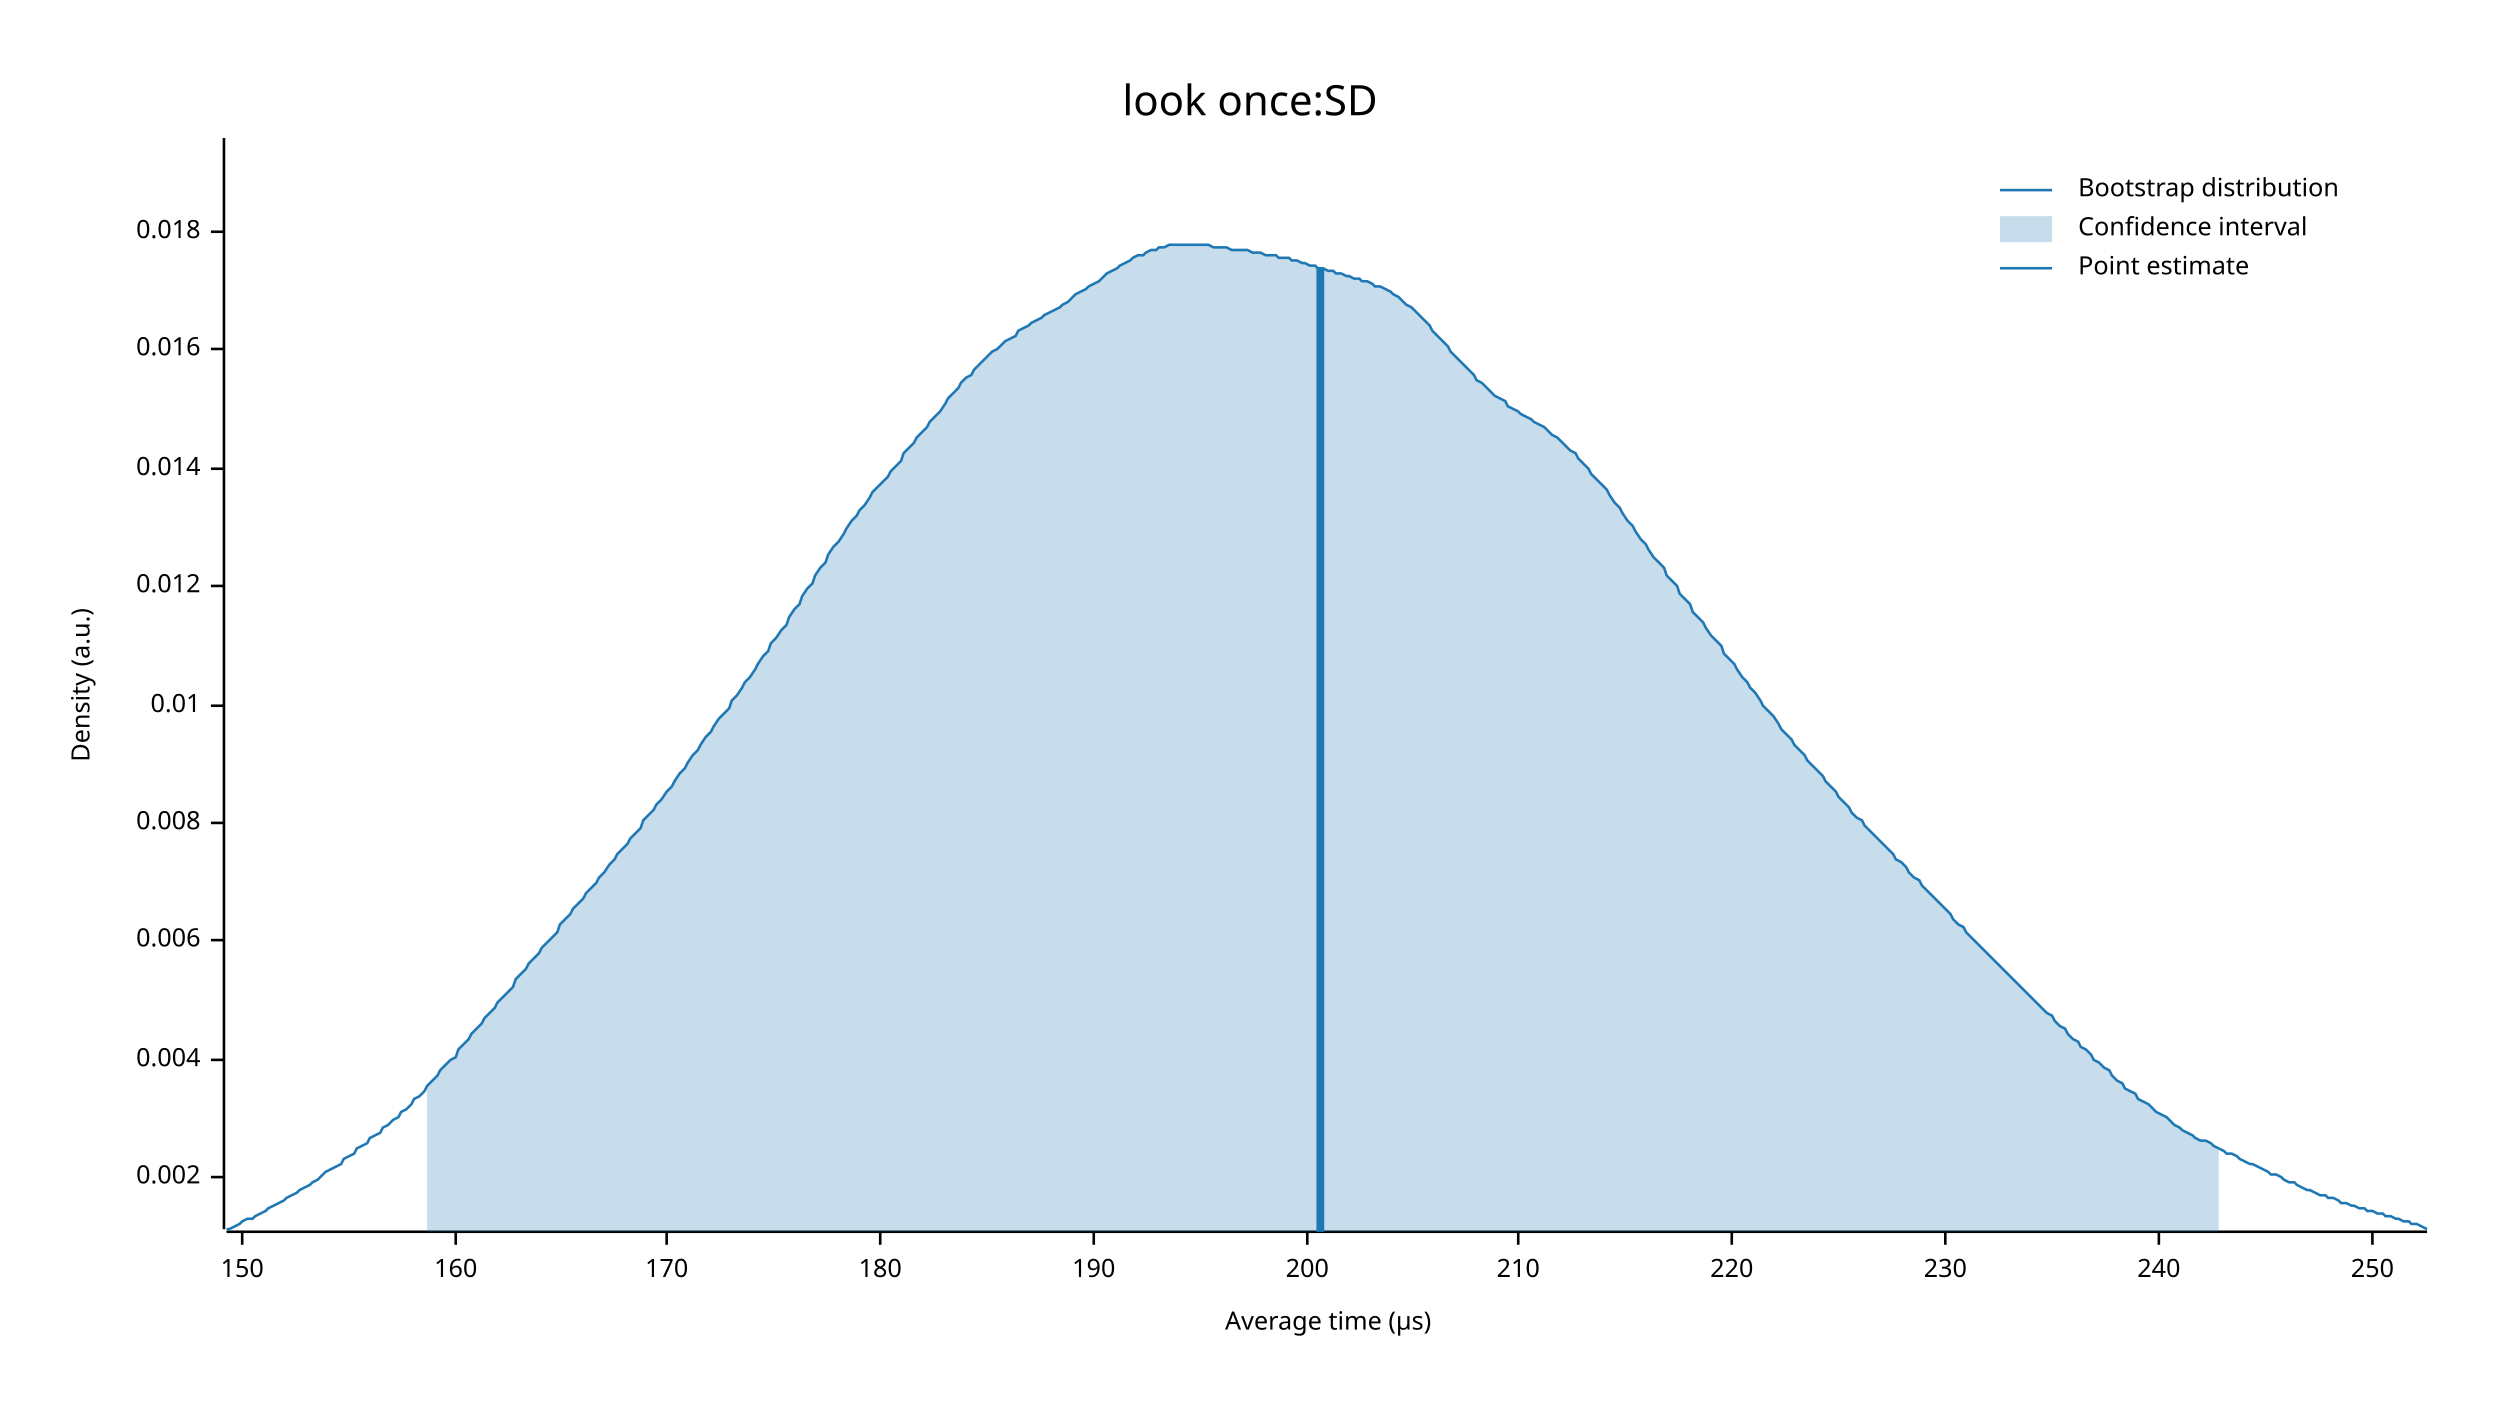
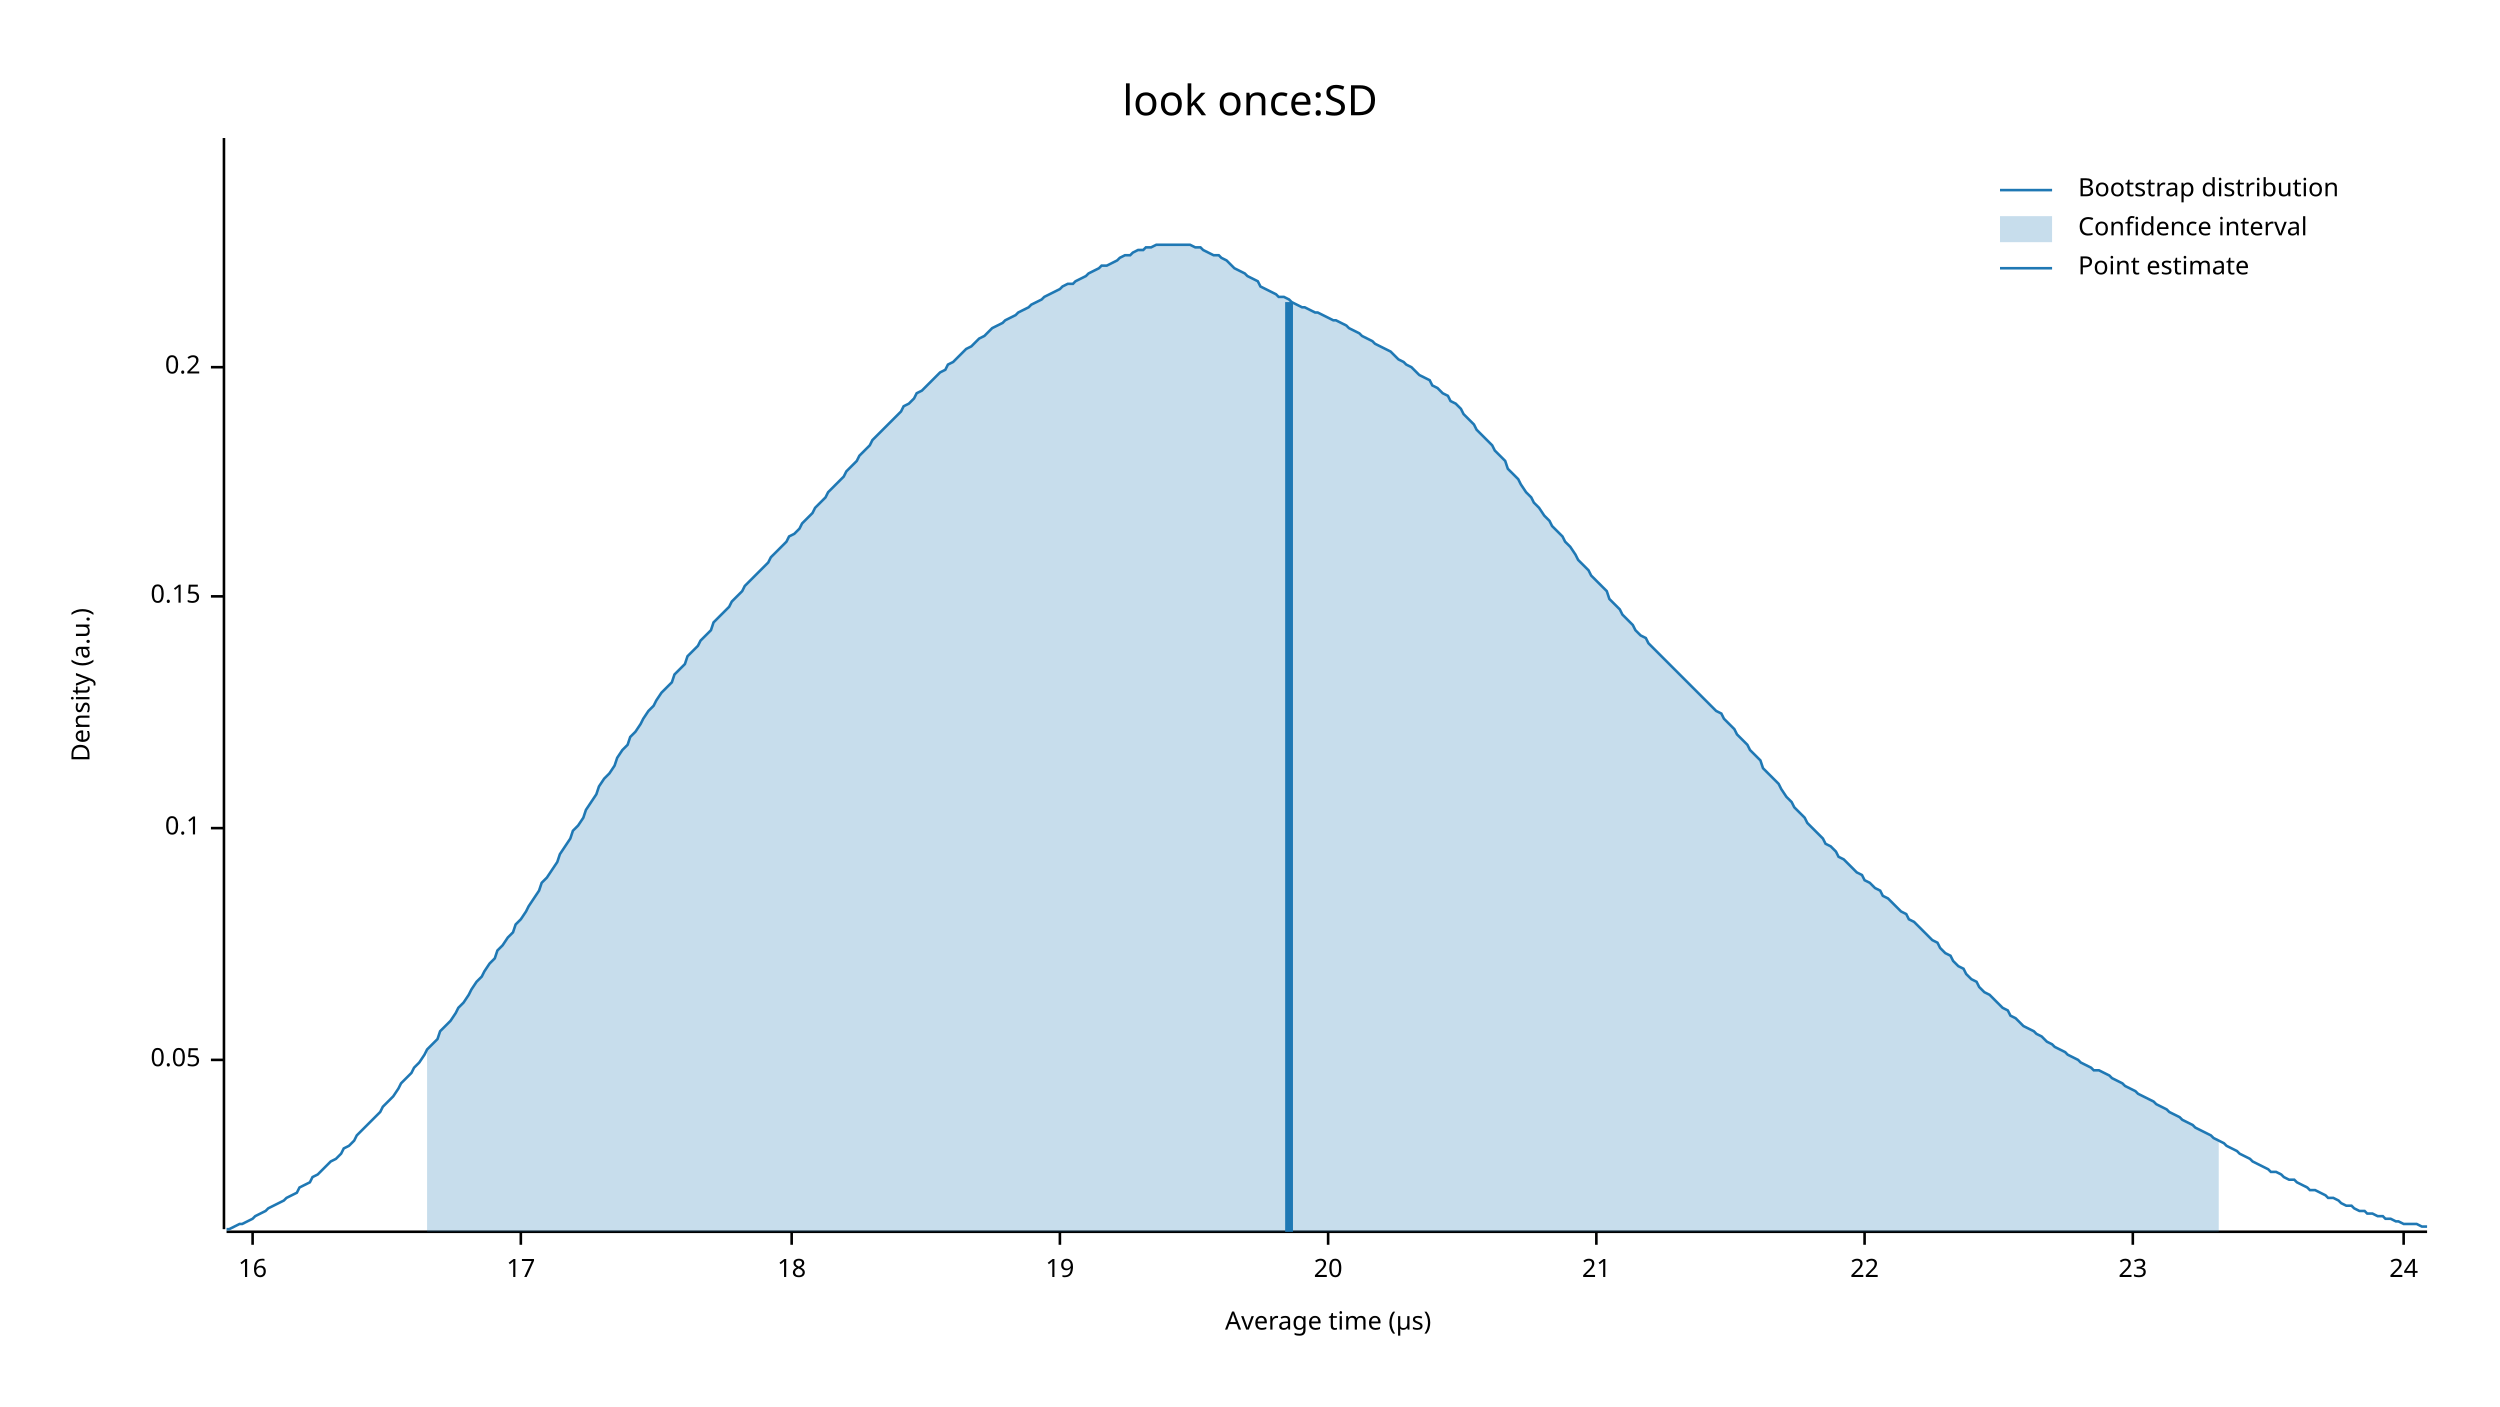
<svg xmlns="http://www.w3.org/2000/svg" width="960" height="540" viewBox="0 0 960 540">
  <text x="480" y="32" dy="0.76em" text-anchor="middle" font-family="sans-serif" font-size="16.129" opacity="1" fill="#000000">
look once:SD
</text>
  <text x="27" y="263" dy="0.76em" text-anchor="middle" font-family="sans-serif" font-size="9.677" opacity="1" fill="#000000" transform="rotate(270, 27, 263)">
Density (a.u.)
</text>
  <text x="510" y="513" dy="-0.5ex" text-anchor="middle" font-family="sans-serif" font-size="9.677" opacity="1" fill="#000000">
Average time (µs)
</text>
  <polyline fill="none" opacity="1" stroke="#000000" stroke-width="1" points="86,53 86,472 " />
-   <text x="77" y="452" dy="0.5ex" text-anchor="end" font-family="sans-serif" font-size="9.677" opacity="1" fill="#000000">
- 0.002
- </text>
-   <polyline fill="none" opacity="1" stroke="#000000" stroke-width="1" points="81,452 86,452 " />
  <text x="77" y="407" dy="0.5ex" text-anchor="end" font-family="sans-serif" font-size="9.677" opacity="1" fill="#000000">
- 0.004
+ 0.05
</text>
  <polyline fill="none" opacity="1" stroke="#000000" stroke-width="1" points="81,407 86,407 " />
-   <text x="77" y="361" dy="0.5ex" text-anchor="end" font-family="sans-serif" font-size="9.677" opacity="1" fill="#000000">
- 0.006
+   <text x="77" y="318" dy="0.5ex" text-anchor="end" font-family="sans-serif" font-size="9.677" opacity="1" fill="#000000">
+ 0.1
</text>
-   <polyline fill="none" opacity="1" stroke="#000000" stroke-width="1" points="81,361 86,361 " />
-   <text x="77" y="316" dy="0.5ex" text-anchor="end" font-family="sans-serif" font-size="9.677" opacity="1" fill="#000000">
- 0.008
+   <polyline fill="none" opacity="1" stroke="#000000" stroke-width="1" points="81,318 86,318 " />
+   <text x="77" y="229" dy="0.5ex" text-anchor="end" font-family="sans-serif" font-size="9.677" opacity="1" fill="#000000">
+ 0.15
</text>
-   <polyline fill="none" opacity="1" stroke="#000000" stroke-width="1" points="81,316 86,316 " />
-   <text x="77" y="271" dy="0.5ex" text-anchor="end" font-family="sans-serif" font-size="9.677" opacity="1" fill="#000000">
- 0.01
+   <polyline fill="none" opacity="1" stroke="#000000" stroke-width="1" points="81,229 86,229 " />
+   <text x="77" y="141" dy="0.5ex" text-anchor="end" font-family="sans-serif" font-size="9.677" opacity="1" fill="#000000">
+ 0.2
</text>
-   <polyline fill="none" opacity="1" stroke="#000000" stroke-width="1" points="81,271 86,271 " />
-   <text x="77" y="225" dy="0.5ex" text-anchor="end" font-family="sans-serif" font-size="9.677" opacity="1" fill="#000000">
- 0.012
+   <polyline fill="none" opacity="1" stroke="#000000" stroke-width="1" points="81,141 86,141 " />
+   <polyline fill="none" opacity="1" stroke="#000000" stroke-width="1" points="87,473 932,473 " />
+   <text x="97" y="483" dy="0.76em" text-anchor="middle" font-family="sans-serif" font-size="9.677" opacity="1" fill="#000000">
+ 16
</text>
-   <polyline fill="none" opacity="1" stroke="#000000" stroke-width="1" points="81,225 86,225 " />
-   <text x="77" y="180" dy="0.5ex" text-anchor="end" font-family="sans-serif" font-size="9.677" opacity="1" fill="#000000">
- 0.014
+   <polyline fill="none" opacity="1" stroke="#000000" stroke-width="1" points="97,473 97,478 " />
+   <text x="200" y="483" dy="0.76em" text-anchor="middle" font-family="sans-serif" font-size="9.677" opacity="1" fill="#000000">
+ 17
</text>
-   <polyline fill="none" opacity="1" stroke="#000000" stroke-width="1" points="81,180 86,180 " />
-   <text x="77" y="134" dy="0.5ex" text-anchor="end" font-family="sans-serif" font-size="9.677" opacity="1" fill="#000000">
- 0.016
+   <polyline fill="none" opacity="1" stroke="#000000" stroke-width="1" points="200,473 200,478 " />
+   <text x="304" y="483" dy="0.76em" text-anchor="middle" font-family="sans-serif" font-size="9.677" opacity="1" fill="#000000">
+ 18
</text>
-   <polyline fill="none" opacity="1" stroke="#000000" stroke-width="1" points="81,134 86,134 " />
-   <text x="77" y="89" dy="0.5ex" text-anchor="end" font-family="sans-serif" font-size="9.677" opacity="1" fill="#000000">
- 0.018
+   <polyline fill="none" opacity="1" stroke="#000000" stroke-width="1" points="304,473 304,478 " />
+   <text x="407" y="483" dy="0.76em" text-anchor="middle" font-family="sans-serif" font-size="9.677" opacity="1" fill="#000000">
+ 19
</text>
-   <polyline fill="none" opacity="1" stroke="#000000" stroke-width="1" points="81,89 86,89 " />
-   <polyline fill="none" opacity="1" stroke="#000000" stroke-width="1" points="87,473 932,473 " />
-   <text x="93" y="483" dy="0.76em" text-anchor="middle" font-family="sans-serif" font-size="9.677" opacity="1" fill="#000000">
- 150
+   <polyline fill="none" opacity="1" stroke="#000000" stroke-width="1" points="407,473 407,478 " />
+   <text x="510" y="483" dy="0.76em" text-anchor="middle" font-family="sans-serif" font-size="9.677" opacity="1" fill="#000000">
+ 20
</text>
-   <polyline fill="none" opacity="1" stroke="#000000" stroke-width="1" points="93,473 93,478 " />
-   <text x="175" y="483" dy="0.76em" text-anchor="middle" font-family="sans-serif" font-size="9.677" opacity="1" fill="#000000">
- 160
+   <polyline fill="none" opacity="1" stroke="#000000" stroke-width="1" points="510,473 510,478 " />
+   <text x="613" y="483" dy="0.76em" text-anchor="middle" font-family="sans-serif" font-size="9.677" opacity="1" fill="#000000">
+ 21
</text>
-   <polyline fill="none" opacity="1" stroke="#000000" stroke-width="1" points="175,473 175,478 " />
-   <text x="256" y="483" dy="0.76em" text-anchor="middle" font-family="sans-serif" font-size="9.677" opacity="1" fill="#000000">
- 170
+   <polyline fill="none" opacity="1" stroke="#000000" stroke-width="1" points="613,473 613,478 " />
+   <text x="716" y="483" dy="0.76em" text-anchor="middle" font-family="sans-serif" font-size="9.677" opacity="1" fill="#000000">
+ 22
</text>
-   <polyline fill="none" opacity="1" stroke="#000000" stroke-width="1" points="256,473 256,478 " />
-   <text x="338" y="483" dy="0.76em" text-anchor="middle" font-family="sans-serif" font-size="9.677" opacity="1" fill="#000000">
- 180
+   <polyline fill="none" opacity="1" stroke="#000000" stroke-width="1" points="716,473 716,478 " />
+   <text x="819" y="483" dy="0.76em" text-anchor="middle" font-family="sans-serif" font-size="9.677" opacity="1" fill="#000000">
+ 23
</text>
-   <polyline fill="none" opacity="1" stroke="#000000" stroke-width="1" points="338,473 338,478 " />
-   <text x="420" y="483" dy="0.76em" text-anchor="middle" font-family="sans-serif" font-size="9.677" opacity="1" fill="#000000">
- 190
+   <polyline fill="none" opacity="1" stroke="#000000" stroke-width="1" points="819,473 819,478 " />
+   <text x="923" y="483" dy="0.76em" text-anchor="middle" font-family="sans-serif" font-size="9.677" opacity="1" fill="#000000">
+ 24
</text>
-   <polyline fill="none" opacity="1" stroke="#000000" stroke-width="1" points="420,473 420,478 " />
-   <text x="502" y="483" dy="0.76em" text-anchor="middle" font-family="sans-serif" font-size="9.677" opacity="1" fill="#000000">
- 200
- </text>
-   <polyline fill="none" opacity="1" stroke="#000000" stroke-width="1" points="502,473 502,478 " />
-   <text x="583" y="483" dy="0.76em" text-anchor="middle" font-family="sans-serif" font-size="9.677" opacity="1" fill="#000000">
- 210
- </text>
-   <polyline fill="none" opacity="1" stroke="#000000" stroke-width="1" points="583,473 583,478 " />
-   <text x="665" y="483" dy="0.76em" text-anchor="middle" font-family="sans-serif" font-size="9.677" opacity="1" fill="#000000">
- 220
- </text>
-   <polyline fill="none" opacity="1" stroke="#000000" stroke-width="1" points="665,473 665,478 " />
-   <text x="747" y="483" dy="0.76em" text-anchor="middle" font-family="sans-serif" font-size="9.677" opacity="1" fill="#000000">
- 230
- </text>
-   <polyline fill="none" opacity="1" stroke="#000000" stroke-width="1" points="747,473 747,478 " />
-   <text x="829" y="483" dy="0.76em" text-anchor="middle" font-family="sans-serif" font-size="9.677" opacity="1" fill="#000000">
- 240
- </text>
-   <polyline fill="none" opacity="1" stroke="#000000" stroke-width="1" points="829,473 829,478 " />
-   <text x="911" y="483" dy="0.76em" text-anchor="middle" font-family="sans-serif" font-size="9.677" opacity="1" fill="#000000">
- 250
- </text>
-   <polyline fill="none" opacity="1" stroke="#000000" stroke-width="1" points="911,473 911,478 " />
-   <polyline fill="none" opacity="1" stroke="#1F78B4" stroke-width="1" points="87,472 88,472 90,471 92,470 93,469 95,468 97,468 98,467 100,466 102,465 103,464 105,463 107,462 109,461 110,460 112,459 114,458 115,457 117,456 119,455 120,454 122,453 124,451 125,450 127,449 129,448 131,447 132,445 134,444 136,443 137,441 139,440 141,439 142,437 144,436 146,435 147,433 149,432 151,430 153,429 154,427 156,426 158,424 159,422 161,421 163,419 164,417 166,415 168,413 169,411 171,409 173,407 175,406 176,403 178,401 180,399 181,397 183,395 185,393 186,391 188,389 190,387 191,385 193,383 195,381 197,379 198,376 200,374 202,372 203,370 205,368 207,366 208,364 210,362 212,360 214,358 215,355 217,353 219,351 220,349 222,347 224,345 225,343 227,341 229,339 230,337 232,335 234,332 236,330 237,328 239,326 241,324 242,322 244,320 246,318 247,315 249,313 251,311 252,309 254,307 256,304 258,302 259,300 261,297 263,295 264,293 266,290 268,288 269,286 271,283 273,281 274,279 276,276 278,274 280,272 281,269 283,267 285,264 286,262 288,260 290,257 291,255 293,252 295,250 296,247 298,245 300,242 302,240 303,237 305,234 307,232 308,229 310,226 312,224 313,221 315,218 317,216 318,213 320,210 322,208 324,205 325,203 327,200 329,198 330,196 332,194 334,191 335,189 337,187 339,185 341,183 342,181 344,179 346,177 347,174 349,172 351,170 352,168 354,166 356,164 357,162 359,160 361,158 363,155 364,153 366,151 368,149 369,147 371,145 373,144 374,142 376,140 378,138 379,137 381,135 383,134 385,132 386,131 388,130 390,129 391,127 393,126 395,125 396,124 398,123 400,122 401,121 403,120 405,119 407,118 408,117 410,116 412,114 413,113 415,112 417,111 418,110 420,109 422,108 423,107 425,105 427,104 429,103 430,102 432,101 434,100 435,99 437,98 439,98 440,97 442,96 444,96 445,95 447,95 449,94 451,94 452,94 454,94 456,94 457,94 459,94 461,94 462,94 464,94 466,95 468,95 469,95 471,95 473,96 474,96 476,96 478,96 479,96 481,97 483,97 484,97 486,98 488,98 490,98 491,99 493,99 495,99 496,100 498,100 500,101 501,101 503,102 505,102 506,103 508,103 510,104 512,104 513,105 515,105 517,106 518,106 520,107 522,107 523,108 525,108 527,109 528,110 530,110 532,111 534,112 535,113 537,114 539,116 540,117 542,118 544,120 545,121 547,123 549,125 550,127 552,129 554,131 556,133 557,135 559,137 561,139 562,140 564,142 566,144 567,146 569,147 571,149 573,151 574,152 576,153 578,154 579,156 581,157 583,158 584,159 586,160 588,161 589,162 591,163 593,164 595,166 596,167 598,168 600,170 601,171 603,173 605,174 606,176 608,178 610,180 611,182 613,184 615,186 617,188 618,190 620,193 622,195 623,197 625,200 627,202 628,204 630,207 632,209 633,211 635,214 637,216 639,218 640,221 642,223 644,225 645,228 647,230 649,232 650,235 652,237 654,239 655,241 657,244 659,246 661,248 662,251 664,253 666,255 667,257 669,260 671,262 672,264 674,266 676,269 677,271 679,273 681,275 683,278 684,280 686,282 688,284 689,286 691,288 693,290 694,292 696,294 698,296 700,298 701,300 703,302 705,304 706,306 708,308 710,310 711,312 713,314 715,315 716,317 718,319 720,321 722,323 723,324 725,326 727,328 728,330 730,331 732,333 733,335 735,337 737,338 738,340 740,342 742,344 744,346 745,347 747,349 749,351 750,353 752,355 754,356 755,358 757,360 759,362 760,363 762,365 764,367 766,369 767,370 769,372 771,374 772,375 774,377 776,379 777,380 779,382 781,384 782,385 784,387 786,389 788,390 789,392 791,394 793,395 794,397 796,399 798,400 799,402 801,403 803,405 804,407 806,408 808,410 810,411 811,413 813,415 815,416 816,418 818,419 820,420 821,422 823,423 825,424 827,426 828,427 830,428 832,429 833,430 835,432 837,433 838,434 840,435 842,436 843,437 845,438 847,438 849,439 850,440 852,441 854,442 855,443 857,443 859,444 860,445 862,446 864,447 865,447 867,448 869,449 871,450 872,451 874,451 876,452 877,453 879,454 881,454 882,455 884,456 886,457 887,457 889,458 891,459 893,459 894,460 896,460 898,461 899,462 901,462 903,463 904,463 906,464 908,464 909,465 911,465 913,466 915,466 916,467 918,467 920,468 921,468 923,469 925,469 926,470 928,470 930,471 932,472 " />
-   <polygon opacity="0.25" fill="#1F78B4" points="164,417 166,415 168,413 169,411 171,409 173,407 175,406 176,403 178,401 180,399 181,397 183,395 185,393 186,391 188,389 190,387 191,385 193,383 195,381 197,379 198,376 200,374 202,372 203,370 205,368 207,366 208,364 210,362 212,360 214,358 215,355 217,353 219,351 220,349 222,347 224,345 225,343 227,341 229,339 230,337 232,335 234,332 236,330 237,328 239,326 241,324 242,322 244,320 246,318 247,315 249,313 251,311 252,309 254,307 256,304 258,302 259,300 261,297 263,295 264,293 266,290 268,288 269,286 271,283 273,281 274,279 276,276 278,274 280,272 281,269 283,267 285,264 286,262 288,260 290,257 291,255 293,252 295,250 296,247 298,245 300,242 302,240 303,237 305,234 307,232 308,229 310,226 312,224 313,221 315,218 317,216 318,213 320,210 322,208 324,205 325,203 327,200 329,198 330,196 332,194 334,191 335,189 337,187 339,185 341,183 342,181 344,179 346,177 347,174 349,172 351,170 352,168 354,166 356,164 357,162 359,160 361,158 363,155 364,153 366,151 368,149 369,147 371,145 373,144 374,142 376,140 378,138 379,137 381,135 383,134 385,132 386,131 388,130 390,129 391,127 393,126 395,125 396,124 398,123 400,122 401,121 403,120 405,119 407,118 408,117 410,116 412,114 413,113 415,112 417,111 418,110 420,109 422,108 423,107 425,105 427,104 429,103 430,102 432,101 434,100 435,99 437,98 439,98 440,97 442,96 444,96 445,95 447,95 449,94 451,94 452,94 454,94 456,94 457,94 459,94 461,94 462,94 464,94 466,95 468,95 469,95 471,95 473,96 474,96 476,96 478,96 479,96 481,97 483,97 484,97 486,98 488,98 490,98 491,99 493,99 495,99 496,100 498,100 500,101 501,101 503,102 505,102 506,103 508,103 510,104 512,104 513,105 515,105 517,106 518,106 520,107 522,107 523,108 525,108 527,109 528,110 530,110 532,111 534,112 535,113 537,114 539,116 540,117 542,118 544,120 545,121 547,123 549,125 550,127 552,129 554,131 556,133 557,135 559,137 561,139 562,140 564,142 566,144 567,146 569,147 571,149 573,151 574,152 576,153 578,154 579,156 581,157 583,158 584,159 586,160 588,161 589,162 591,163 593,164 595,166 596,167 598,168 600,170 601,171 603,173 605,174 606,176 608,178 610,180 611,182 613,184 615,186 617,188 618,190 620,193 622,195 623,197 625,200 627,202 628,204 630,207 632,209 633,211 635,214 637,216 639,218 640,221 642,223 644,225 645,228 647,230 649,232 650,235 652,237 654,239 655,241 657,244 659,246 661,248 662,251 664,253 666,255 667,257 669,260 671,262 672,264 674,266 676,269 677,271 679,273 681,275 683,278 684,280 686,282 688,284 689,286 691,288 693,290 694,292 696,294 698,296 700,298 701,300 703,302 705,304 706,306 708,308 710,310 711,312 713,314 715,315 716,317 718,319 720,321 722,323 723,324 725,326 727,328 728,330 730,331 732,333 733,335 735,337 737,338 738,340 740,342 742,344 744,346 745,347 747,349 749,351 750,353 752,355 754,356 755,358 757,360 759,362 760,363 762,365 764,367 766,369 767,370 769,372 771,374 772,375 774,377 776,379 777,380 779,382 781,384 782,385 784,387 786,389 788,390 789,392 791,394 793,395 794,397 796,399 798,400 799,402 801,403 803,405 804,407 806,408 808,410 810,411 811,413 813,415 815,416 816,418 818,419 820,420 821,422 823,423 825,424 827,426 828,427 830,428 832,429 833,430 835,432 837,433 838,434 840,435 842,436 843,437 845,438 847,438 849,439 850,440 852,441 852,473 164,473 " />
-   <polyline fill="none" opacity="1" stroke="#1F78B4" stroke-width="3" points="507,473 507,103 " />
+   <polyline fill="none" opacity="1" stroke="#000000" stroke-width="1" points="923,473 923,478 " />
+   <polyline fill="none" opacity="1" stroke="#1F78B4" stroke-width="1" points="87,472 88,472 90,471 92,470 93,470 95,469 97,468 98,467 100,466 102,465 103,464 105,463 107,462 109,461 110,460 112,459 114,458 115,456 117,455 119,454 120,452 122,451 124,449 125,448 127,446 129,445 131,443 132,441 134,440 136,438 137,436 139,434 141,432 142,431 144,429 146,427 147,425 149,423 151,421 153,418 154,416 156,414 158,412 159,410 161,408 163,405 164,403 166,401 168,399 169,396 171,394 173,392 175,389 176,387 178,385 180,382 181,380 183,377 185,375 186,373 188,370 190,368 191,365 193,363 195,360 197,358 198,355 200,353 202,350 203,348 205,345 207,342 208,339 210,337 212,334 214,331 215,328 217,325 219,322 220,319 222,317 224,314 225,311 227,308 229,305 230,302 232,299 234,297 236,294 237,291 239,288 241,286 242,283 244,281 246,278 247,276 249,273 251,271 252,269 254,266 256,264 258,262 259,259 261,257 263,255 264,252 266,250 268,248 269,246 271,244 273,242 274,239 276,237 278,235 280,233 281,231 283,229 285,227 286,225 288,223 290,221 291,220 293,218 295,216 296,214 298,212 300,210 302,208 303,206 305,205 307,203 308,201 310,199 312,197 313,195 315,193 317,191 318,189 320,187 322,185 324,183 325,181 327,179 329,177 330,175 332,173 334,171 335,169 337,167 339,165 341,163 342,162 344,160 346,158 347,156 349,155 351,153 352,151 354,150 356,148 357,147 359,145 361,143 363,142 364,140 366,139 368,137 369,136 371,134 373,133 374,132 376,130 378,129 379,128 381,126 383,125 385,124 386,123 388,122 390,121 391,120 393,119 395,118 396,117 398,116 400,115 401,114 403,113 405,112 407,111 408,110 410,109 412,109 413,108 415,107 417,106 418,105 420,104 422,103 423,102 425,102 427,101 429,100 430,99 432,98 434,98 435,97 437,96 439,96 440,95 442,95 444,94 445,94 447,94 449,94 451,94 452,94 454,94 456,94 457,94 459,95 461,95 462,96 464,97 466,98 468,98 469,99 471,100 473,102 474,103 476,104 478,105 479,106 481,107 483,108 484,110 486,111 488,112 490,113 491,114 493,114 495,115 496,116 498,117 500,118 501,118 503,119 505,120 506,120 508,121 510,122 512,123 513,123 515,124 517,125 518,126 520,127 522,128 523,129 525,130 527,131 528,132 530,133 532,134 534,135 535,136 537,138 539,139 540,140 542,141 544,143 545,144 547,145 549,146 550,148 552,149 554,151 556,152 557,154 559,155 561,157 562,159 564,161 566,163 567,165 569,167 571,169 573,171 574,173 576,175 578,177 579,180 581,182 583,184 584,186 586,189 588,191 589,193 591,195 593,198 595,200 596,202 598,204 600,206 601,208 603,210 605,213 606,215 608,217 610,219 611,221 613,223 615,225 617,227 618,230 620,232 622,234 623,236 625,238 627,240 628,242 630,244 632,245 633,247 635,249 637,251 639,253 640,254 642,256 644,258 645,259 647,261 649,263 650,264 652,266 654,268 655,269 657,271 659,273 661,274 662,276 664,278 666,280 667,282 669,284 671,286 672,288 674,290 676,292 677,295 679,297 681,299 683,301 684,303 686,306 688,308 689,310 691,312 693,314 694,316 696,318 698,320 700,322 701,324 703,325 705,327 706,329 708,330 710,332 711,333 713,335 715,336 716,338 718,339 720,341 722,342 723,344 725,345 727,347 728,348 730,350 732,351 733,353 735,354 737,356 738,357 740,359 742,361 744,362 745,364 747,366 749,367 750,369 752,371 754,372 755,374 757,376 759,377 760,379 762,381 764,382 766,384 767,385 769,387 771,388 772,390 774,391 776,393 777,394 779,395 781,396 782,397 784,398 786,400 788,401 789,402 791,403 793,404 794,405 796,406 798,407 799,408 801,409 803,410 804,411 806,411 808,412 810,413 811,414 813,415 815,416 816,417 818,418 820,419 821,420 823,421 825,422 827,423 828,424 830,425 832,426 833,427 835,428 837,429 838,430 840,431 842,432 843,433 845,434 847,435 849,436 850,437 852,438 854,439 855,440 857,441 859,442 860,443 862,444 864,445 865,446 867,447 869,448 871,449 872,450 874,450 876,451 877,452 879,453 881,453 882,454 884,455 886,456 887,457 889,457 891,458 893,459 894,460 896,460 898,461 899,462 901,463 903,463 904,464 906,465 908,465 909,466 911,466 913,467 915,467 916,468 918,468 920,469 921,469 923,470 925,470 926,470 928,470 930,471 932,471 " />
+   <polygon opacity="0.25" fill="#1F78B4" points="164,403 166,401 168,399 169,396 171,394 173,392 175,389 176,387 178,385 180,382 181,380 183,377 185,375 186,373 188,370 190,368 191,365 193,363 195,360 197,358 198,355 200,353 202,350 203,348 205,345 207,342 208,339 210,337 212,334 214,331 215,328 217,325 219,322 220,319 222,317 224,314 225,311 227,308 229,305 230,302 232,299 234,297 236,294 237,291 239,288 241,286 242,283 244,281 246,278 247,276 249,273 251,271 252,269 254,266 256,264 258,262 259,259 261,257 263,255 264,252 266,250 268,248 269,246 271,244 273,242 274,239 276,237 278,235 280,233 281,231 283,229 285,227 286,225 288,223 290,221 291,220 293,218 295,216 296,214 298,212 300,210 302,208 303,206 305,205 307,203 308,201 310,199 312,197 313,195 315,193 317,191 318,189 320,187 322,185 324,183 325,181 327,179 329,177 330,175 332,173 334,171 335,169 337,167 339,165 341,163 342,162 344,160 346,158 347,156 349,155 351,153 352,151 354,150 356,148 357,147 359,145 361,143 363,142 364,140 366,139 368,137 369,136 371,134 373,133 374,132 376,130 378,129 379,128 381,126 383,125 385,124 386,123 388,122 390,121 391,120 393,119 395,118 396,117 398,116 400,115 401,114 403,113 405,112 407,111 408,110 410,109 412,109 413,108 415,107 417,106 418,105 420,104 422,103 423,102 425,102 427,101 429,100 430,99 432,98 434,98 435,97 437,96 439,96 440,95 442,95 444,94 445,94 447,94 449,94 451,94 452,94 454,94 456,94 457,94 459,95 461,95 462,96 464,97 466,98 468,98 469,99 471,100 473,102 474,103 476,104 478,105 479,106 481,107 483,108 484,110 486,111 488,112 490,113 491,114 493,114 495,115 496,116 498,117 500,118 501,118 503,119 505,120 506,120 508,121 510,122 512,123 513,123 515,124 517,125 518,126 520,127 522,128 523,129 525,130 527,131 528,132 530,133 532,134 534,135 535,136 537,138 539,139 540,140 542,141 544,143 545,144 547,145 549,146 550,148 552,149 554,151 556,152 557,154 559,155 561,157 562,159 564,161 566,163 567,165 569,167 571,169 573,171 574,173 576,175 578,177 579,180 581,182 583,184 584,186 586,189 588,191 589,193 591,195 593,198 595,200 596,202 598,204 600,206 601,208 603,210 605,213 606,215 608,217 610,219 611,221 613,223 615,225 617,227 618,230 620,232 622,234 623,236 625,238 627,240 628,242 630,244 632,245 633,247 635,249 637,251 639,253 640,254 642,256 644,258 645,259 647,261 649,263 650,264 652,266 654,268 655,269 657,271 659,273 661,274 662,276 664,278 666,280 667,282 669,284 671,286 672,288 674,290 676,292 677,295 679,297 681,299 683,301 684,303 686,306 688,308 689,310 691,312 693,314 694,316 696,318 698,320 700,322 701,324 703,325 705,327 706,329 708,330 710,332 711,333 713,335 715,336 716,338 718,339 720,341 722,342 723,344 725,345 727,347 728,348 730,350 732,351 733,353 735,354 737,356 738,357 740,359 742,361 744,362 745,364 747,366 749,367 750,369 752,371 754,372 755,374 757,376 759,377 760,379 762,381 764,382 766,384 767,385 769,387 771,388 772,390 774,391 776,393 777,394 779,395 781,396 782,397 784,398 786,400 788,401 789,402 791,403 793,404 794,405 796,406 798,407 799,408 801,409 803,410 804,411 806,411 808,412 810,413 811,414 813,415 815,416 816,417 818,418 820,419 821,420 823,421 825,422 827,423 828,424 830,425 832,426 833,427 835,428 837,429 838,430 840,431 842,432 843,433 845,434 847,435 849,436 850,437 852,438 852,473 164,473 " />
+   <polyline fill="none" opacity="1" stroke="#1F78B4" stroke-width="3" points="495,473 495,116 " />
  <text x="798" y="68" dy="0.76em" text-anchor="start" font-family="sans-serif" font-size="9.677" opacity="1" fill="#000000">
Bootstrap distribution
</text>
  <text x="798" y="83" dy="0.76em" text-anchor="start" font-family="sans-serif" font-size="9.677" opacity="1" fill="#000000">
Confidence interval
</text>
  <text x="798" y="98" dy="0.76em" text-anchor="start" font-family="sans-serif" font-size="9.677" opacity="1" fill="#000000">
Point estimate
</text>
  <polyline fill="none" opacity="1" stroke="#1F78B4" stroke-width="1" points="768,73 788,73 " />
  <rect x="768" y="83" width="20" height="10" opacity="0.25" fill="#1F78B4" stroke="none" />
  <polyline fill="none" opacity="1" stroke="#1F78B4" stroke-width="1" points="768,103 788,103 " />
</svg>
